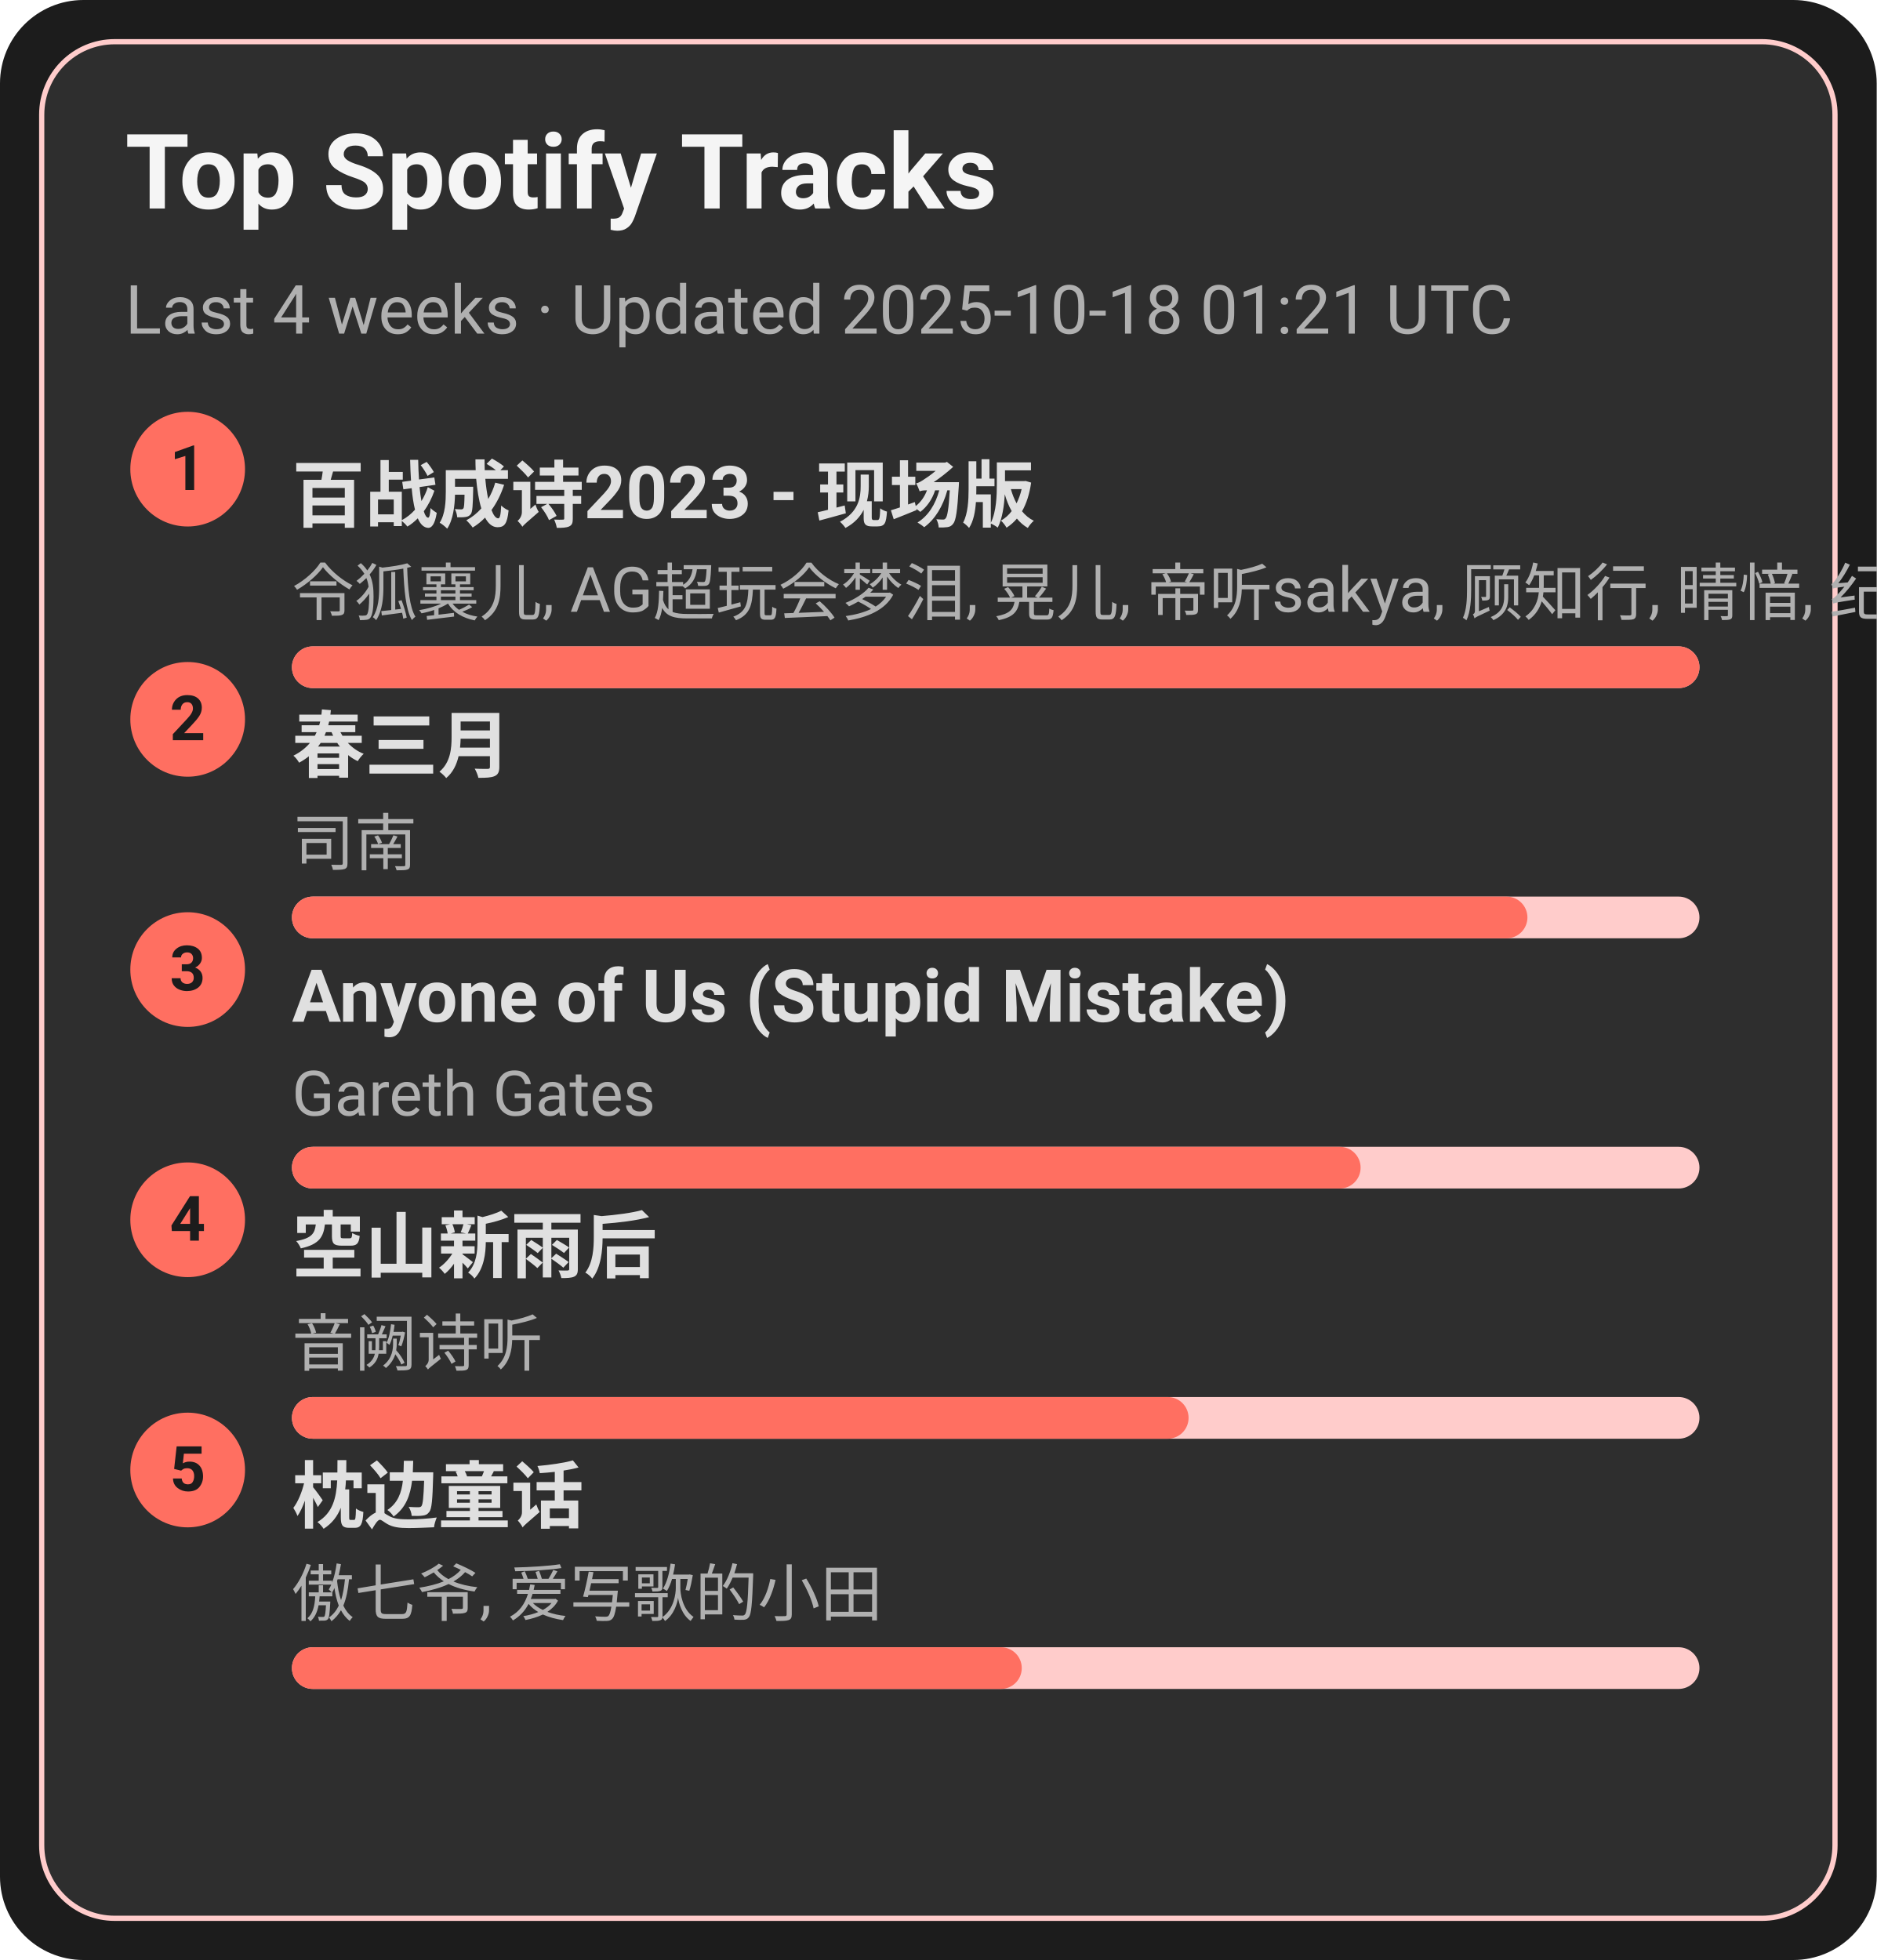
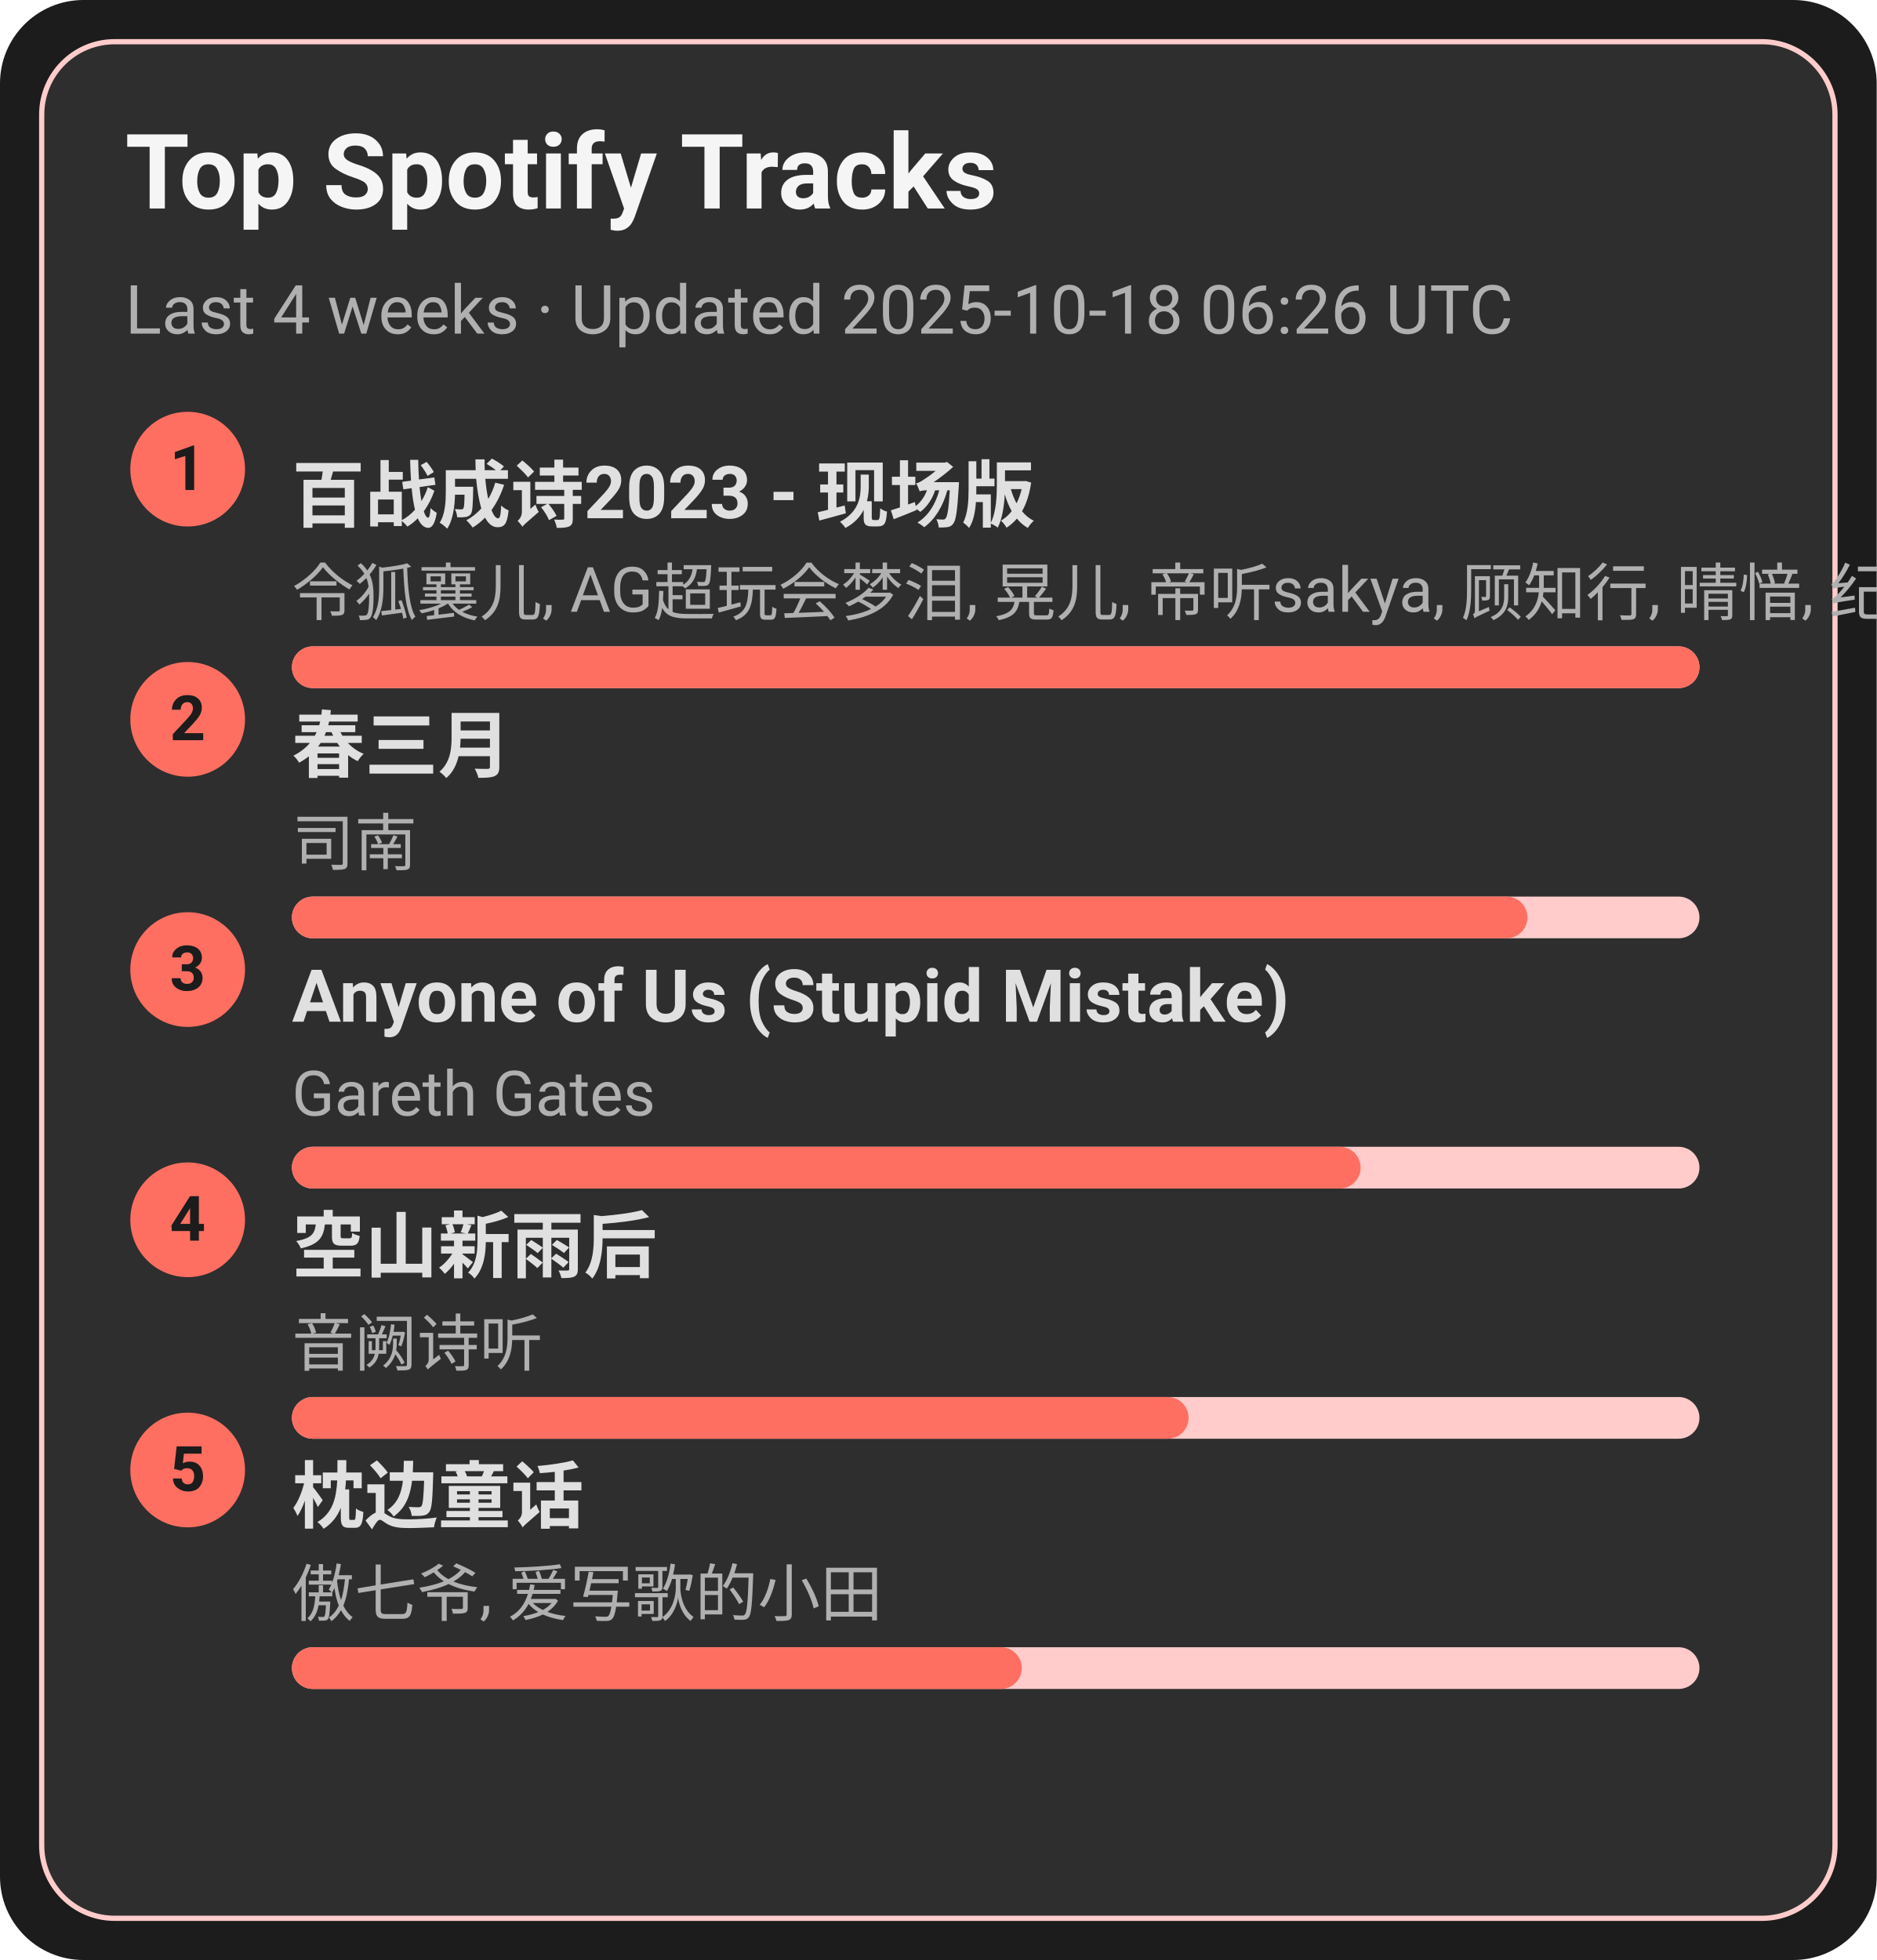
<svg xmlns="http://www.w3.org/2000/svg" width="360" height="376" viewBox="0 0 360 376">
  <style>text{font-family:-apple-system,BlinkMacSystemFont,Segoe UI,Roboto,Ubuntu,Helvetica Neue,Arial,Noto Sans,sans-serif}</style>
  <rect width="360" height="376" rx="16" fill="#1c1c1c" />
  <rect x="8" y="8" width="344" height="360" rx="14" fill="#2e2e2e" stroke="#ffcccb" />
  <text x="24" y="40" font-size="20" fill="#f5f5f5" font-weight="600">Top Spotify Tracks</text>
-   <text x="24" y="64" font-size="13" fill="#b0b0b0">Last 4 weeks · Updated 2025-10-18 01:21 UTC</text>
+   <text x="24" y="64" font-size="13" fill="#b0b0b0">Last 4 weeks · Updated 2025-10-18 06:26 UTC</text>
  <circle cx="36" cy="90" r="11" fill="#ff6f61" />
  <text x="36" y="94" text-anchor="middle" font-size="12" fill="#1c1c1c" font-weight="700">1</text>
  <a href="https://open.spotify.com/track/2gttnS8fWnDwziLFt2TLEi" target="_blank" rel="noopener noreferrer">
    <text x="56" y="100" font-size="14" fill="#e0e0e0" font-weight="600">百战成诗2023 - 现场版</text>
  </a>
  <text x="56" y="118" font-size="12" fill="#b0b0b0">令狐襄儿, AG超玩会梦泪, 晃儿, 帝听sakya, 顾知行, 晴愔, 纪粹希, 于冬然, 呦猫UNEKO</text>
  <rect x="56" y="124" width="270" height="8" rx="4" fill="#ffcccb" />
  <rect x="56" y="124" width="270" height="8" rx="4" fill="#ff6f61" />
  <circle cx="36" cy="138" r="11" fill="#ff6f61" />
  <text x="36" y="142" text-anchor="middle" font-size="12" fill="#1c1c1c" font-weight="700">2</text>
  <a href="https://open.spotify.com/track/5A9BOP4WTk2UayDlMb8w98" target="_blank" rel="noopener noreferrer">
    <text x="56" y="148" font-size="14" fill="#e0e0e0" font-weight="600">春三月</text>
  </a>
  <text x="56" y="166" font-size="12" fill="#b0b0b0">司南</text>
  <rect x="56" y="172" width="270" height="8" rx="4" fill="#ffcccb" />
  <rect x="56" y="172" width="237" height="8" rx="4" fill="#ff6f61" />
  <circle cx="36" cy="186" r="11" fill="#ff6f61" />
  <text x="36" y="190" text-anchor="middle" font-size="12" fill="#1c1c1c" font-weight="700">3</text>
  <a href="https://open.spotify.com/track/7KZo8AI9F3Vnn3FXEYBL9f" target="_blank" rel="noopener noreferrer">
    <text x="56" y="196" font-size="14" fill="#e0e0e0" font-weight="600">Anyone of Us (Stupid Mistake)</text>
  </a>
  <text x="56" y="214" font-size="12" fill="#b0b0b0">Gareth Gates</text>
  <rect x="56" y="220" width="270" height="8" rx="4" fill="#ffcccb" />
  <rect x="56" y="220" width="205" height="8" rx="4" fill="#ff6f61" />
  <circle cx="36" cy="234" r="11" fill="#ff6f61" />
  <text x="36" y="238" text-anchor="middle" font-size="12" fill="#1c1c1c" font-weight="700">4</text>
  <a href="https://open.spotify.com/track/7c1D58U8AIVOGlYzh5U6sk" target="_blank" rel="noopener noreferrer">
    <text x="56" y="244" font-size="14" fill="#e0e0e0" font-weight="600">空山新雨后</text>
  </a>
  <text x="56" y="262" font-size="12" fill="#b0b0b0">音阙诗听</text>
  <rect x="56" y="268" width="270" height="8" rx="4" fill="#ffcccb" />
  <rect x="56" y="268" width="172" height="8" rx="4" fill="#ff6f61" />
  <circle cx="36" cy="282" r="11" fill="#ff6f61" />
  <text x="36" y="286" text-anchor="middle" font-size="12" fill="#1c1c1c" font-weight="700">5</text>
  <a href="https://open.spotify.com/track/3I8tlHNA9NM8dL0B23xGIY" target="_blank" rel="noopener noreferrer">
    <text x="56" y="292" font-size="14" fill="#e0e0e0" font-weight="600">枕边童话</text>
  </a>
  <text x="56" y="310" font-size="12" fill="#b0b0b0">傲七爷, 爱写歌的小田</text>
  <rect x="56" y="316" width="270" height="8" rx="4" fill="#ffcccb" />
  <rect x="56" y="316" width="140" height="8" rx="4" fill="#ff6f61" />
</svg>
